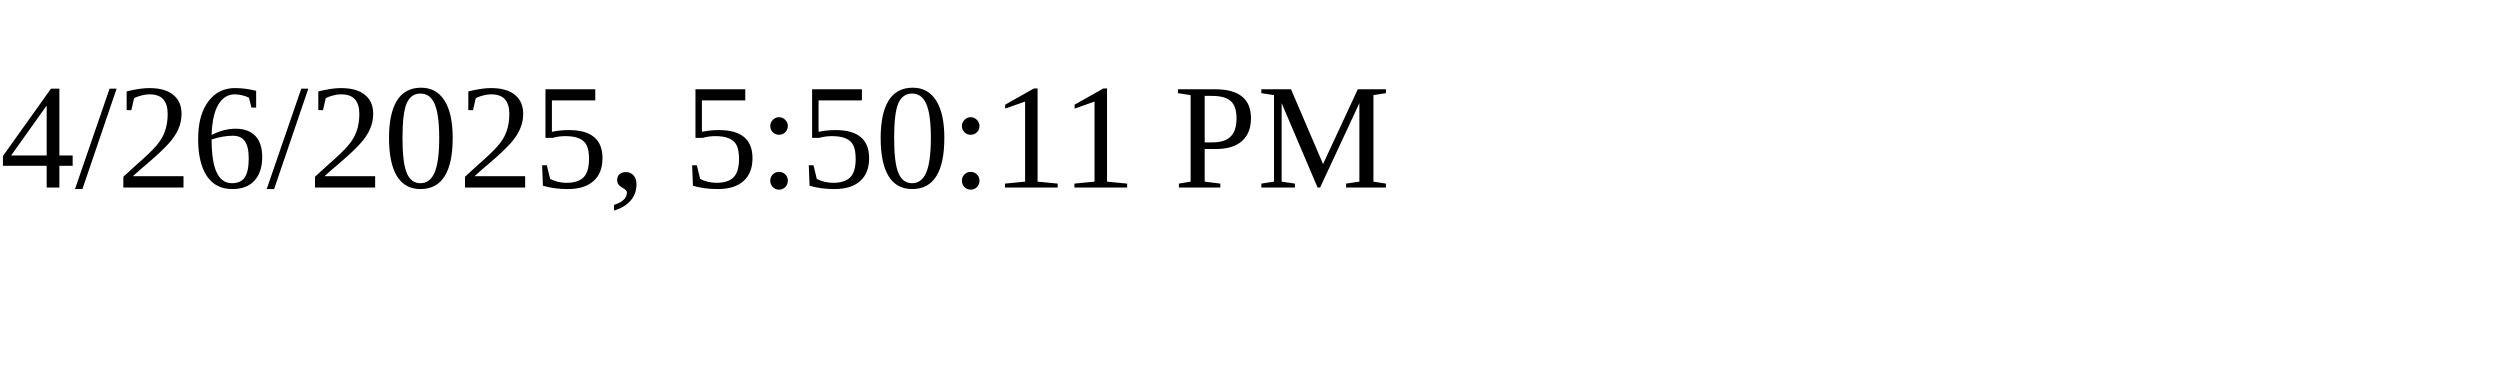
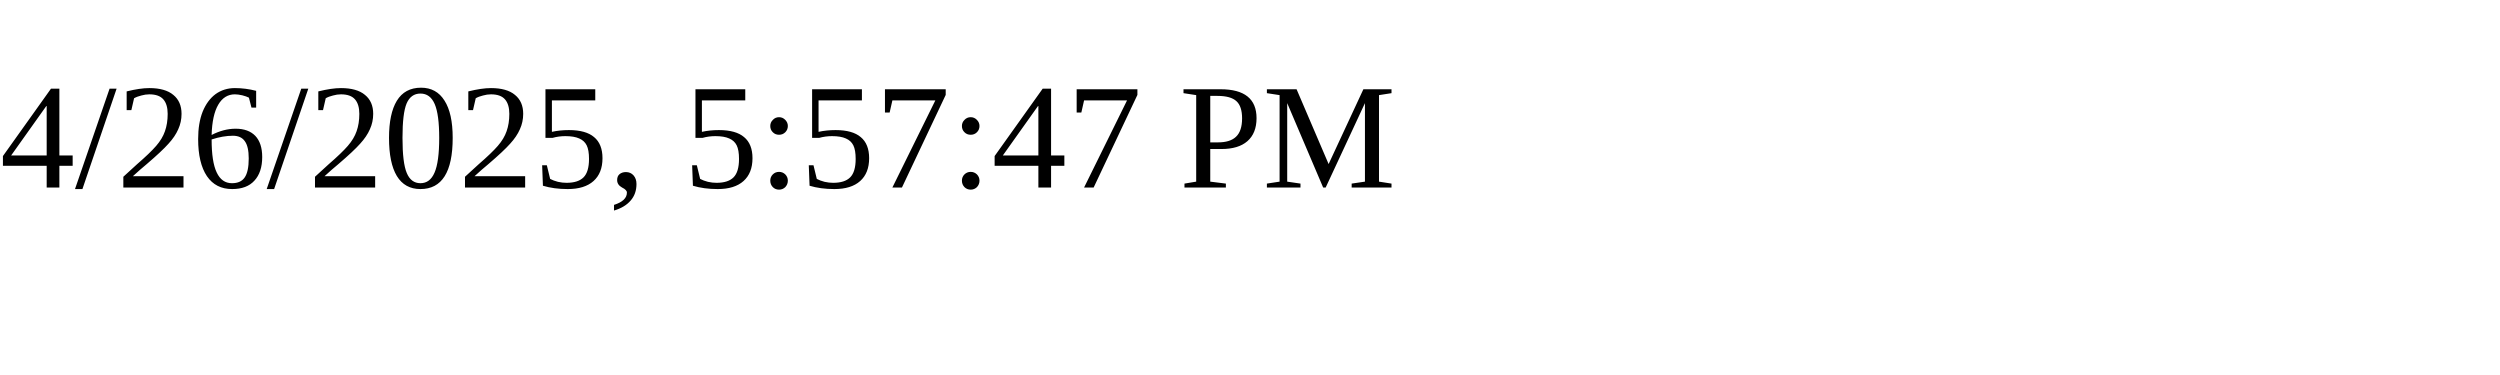
<svg xmlns="http://www.w3.org/2000/svg" height="30" width="200">
-   <text x="0" y="15">4/26/2025, 5:50:11 PM</text>
+   <text x="0" y="15">4/26/2025, 5:57:47 PM</text>
</svg>
